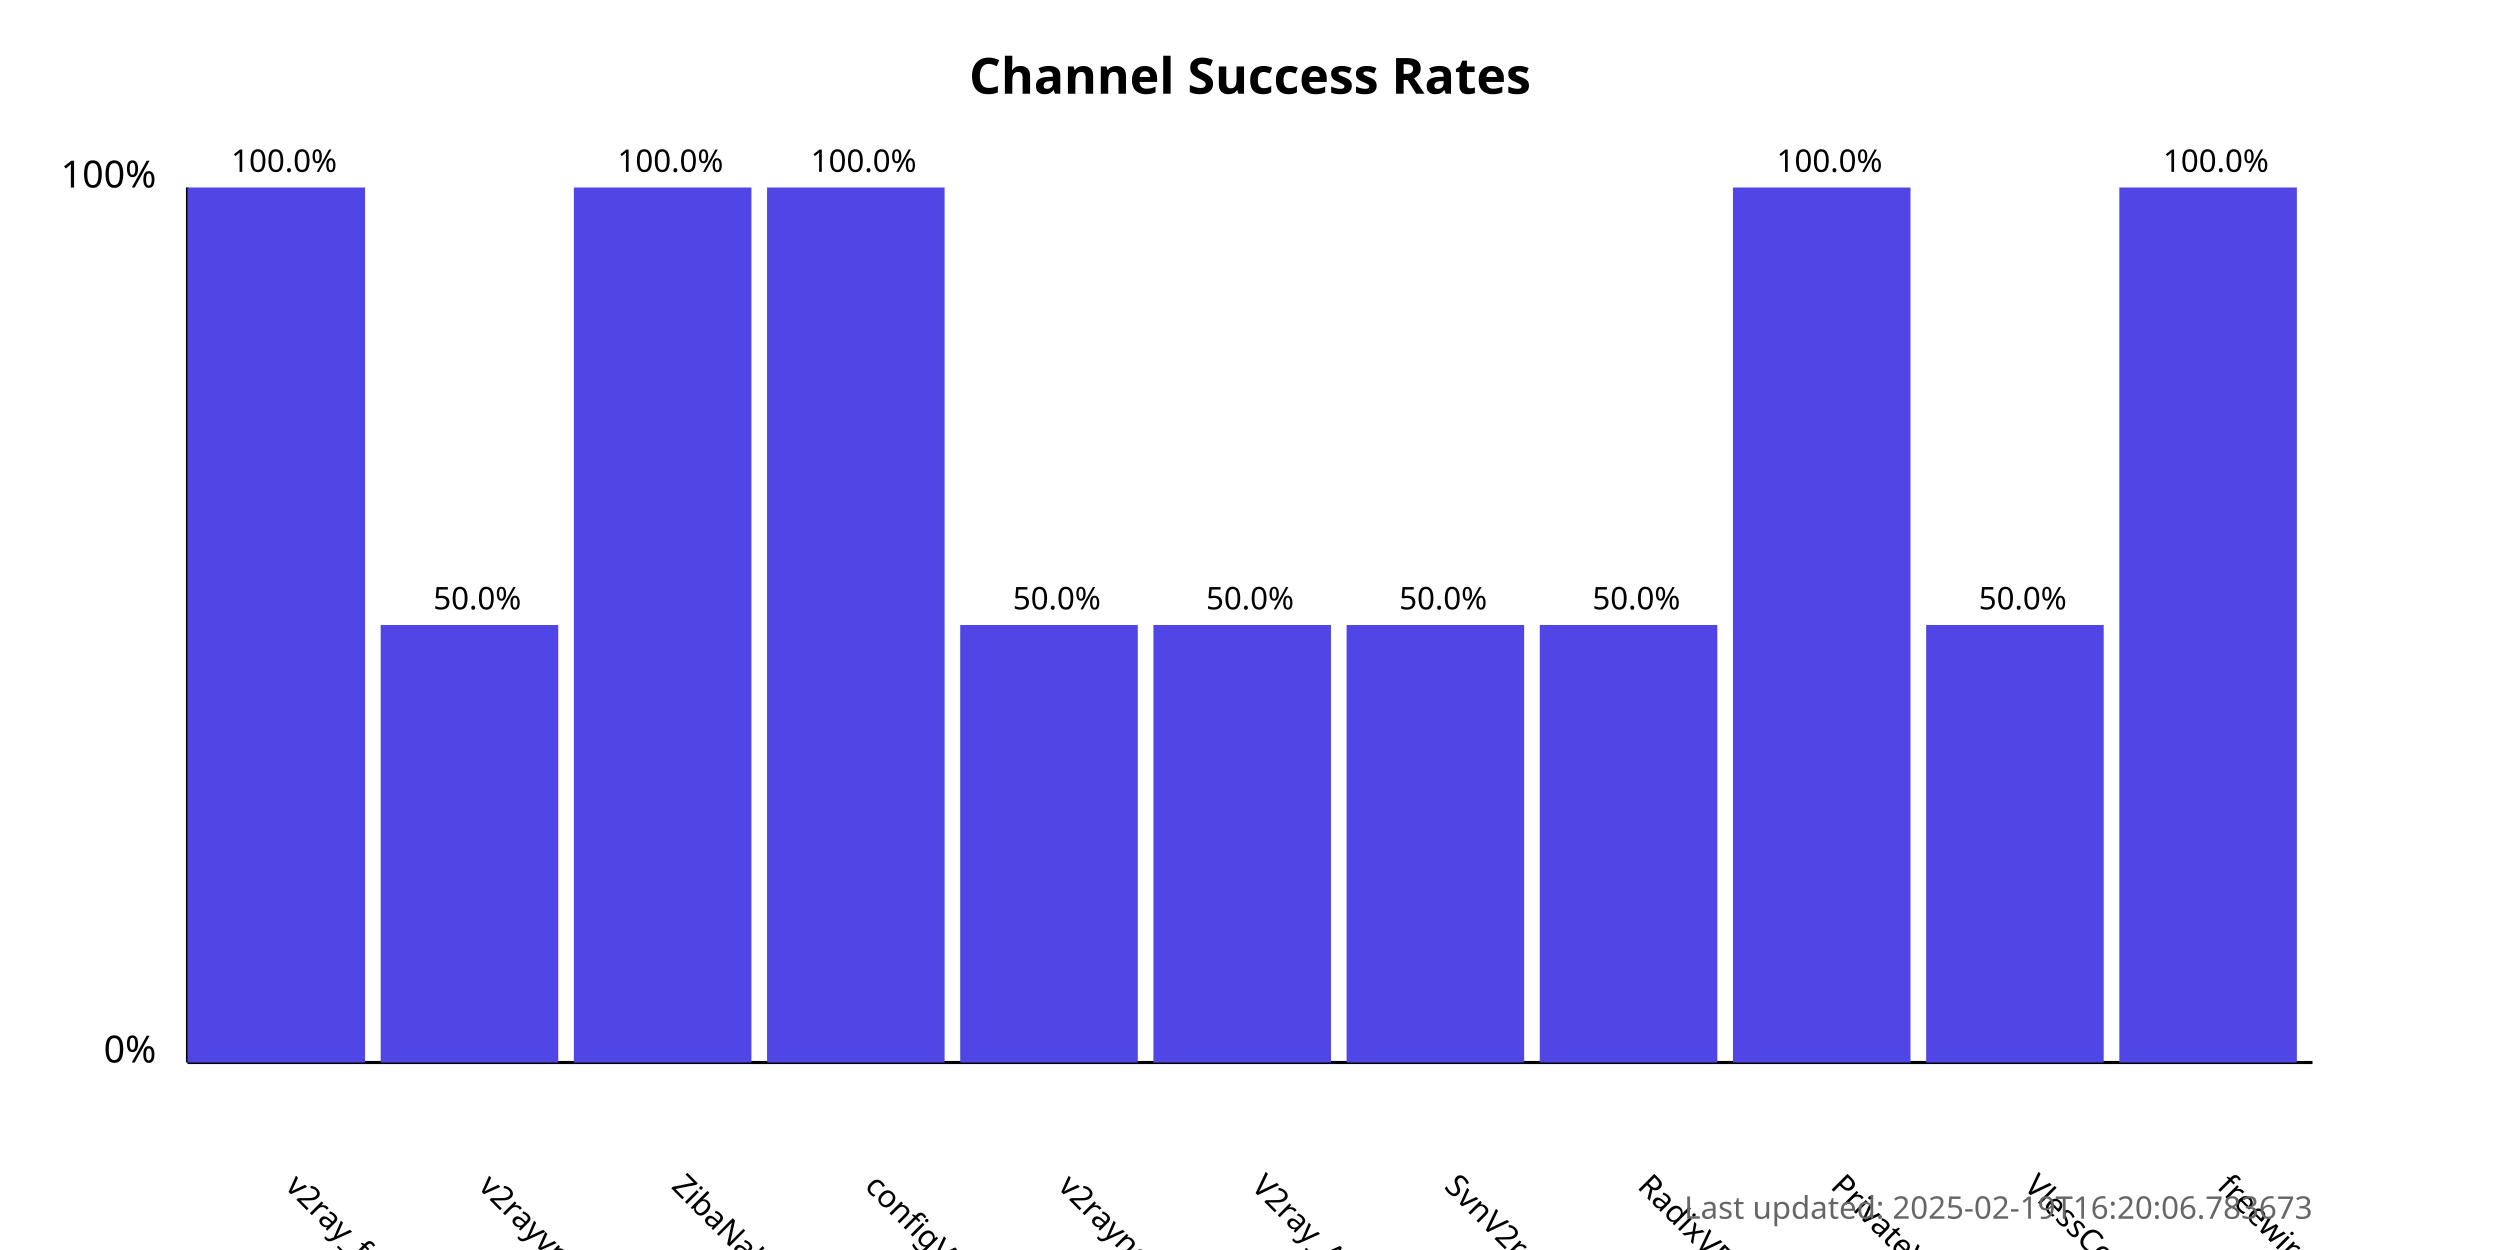
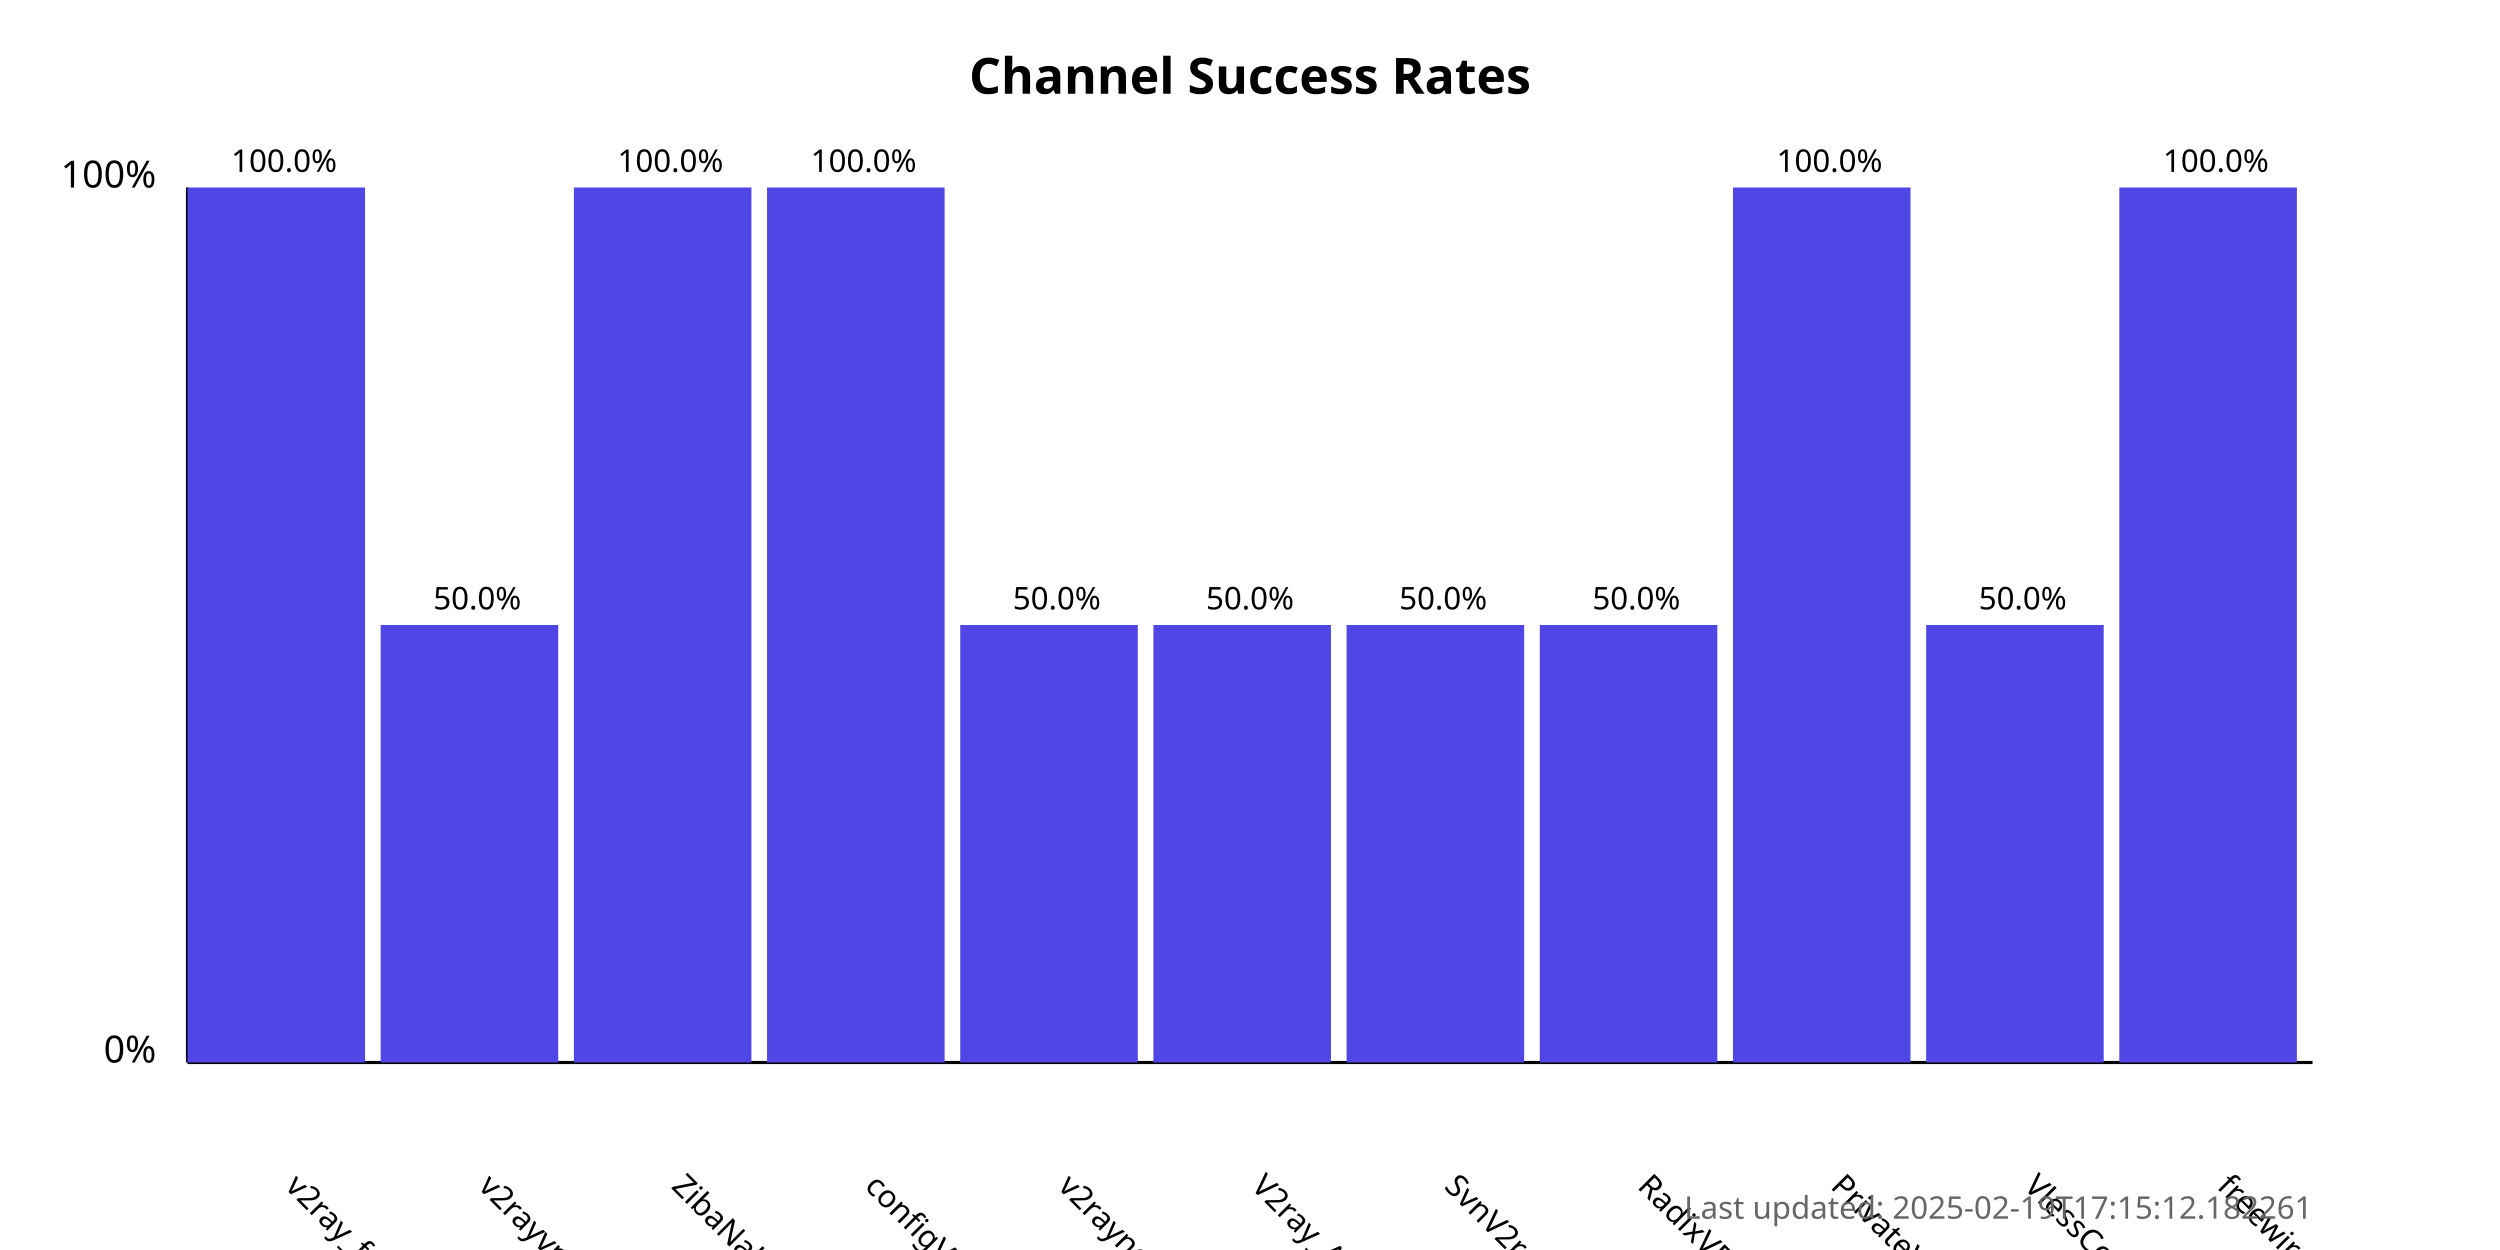
<svg xmlns="http://www.w3.org/2000/svg" width="800" height="400">
  <style>
            .chart-title { font: bold 16px sans-serif; }
            .axis-label { font: 12px sans-serif; }
            .tick-label { font: 10px sans-serif; }
            .bar { fill: #4f46e5; }
            .bar:hover { fill: #6366f1; }
            .timestamp { font: 10px sans-serif; fill: #666; }
        </style>
  <text x="400.0" y="30" text-anchor="middle" class="chart-title">
            Channel Success Rates
        </text>
  <line x1="60" y1="340" x2="60" y2="60" stroke="black" stroke-width="1" />
  <line x1="60" y1="340" x2="740" y2="340" stroke="black" stroke-width="1" />
  <text x="50" y="340" text-anchor="end" class="axis-label">0%</text>
  <text x="50" y="60" text-anchor="end" class="axis-label">100%</text>
  <g>
    <rect x="60" y="60.0" width="56.818" height="280.0" class="bar" />
    <text x="90.909" y="380" transform="rotate(45, 90.90909, 380)" text-anchor="start" class="tick-label">
                v2ray_free_conf
            </text>
    <text x="90.909" y="55.0" text-anchor="middle" class="tick-label">
                100.0%
            </text>
  </g>
  <g>
    <rect x="121.818" y="200.0" width="56.818" height="140.0" class="bar" />
    <text x="152.727" y="380" transform="rotate(45, 152.7273, 380)" text-anchor="start" class="tick-label">
                v2rayvpno
            </text>
    <text x="152.727" y="195.0" text-anchor="middle" class="tick-label">
                50.0%
            </text>
  </g>
  <g>
    <rect x="183.636" y="60.0" width="56.818" height="280.0" class="bar" />
    <text x="214.545" y="380" transform="rotate(45, 214.5455, 380)" text-anchor="start" class="tick-label">
                ZibaNabz
            </text>
    <text x="214.545" y="55.0" text-anchor="middle" class="tick-label">
                100.0%
            </text>
  </g>
  <g>
    <rect x="245.455" y="60.0" width="56.818" height="280.0" class="bar" />
    <text x="276.364" y="380" transform="rotate(45, 276.3636, 380)" text-anchor="start" class="tick-label">
                configV2rayForFree
            </text>
    <text x="276.364" y="55.0" text-anchor="middle" class="tick-label">
                100.0%
            </text>
  </g>
  <g>
    <rect x="307.273" y="200.0" width="56.818" height="140.0" class="bar" />
    <text x="338.182" y="380" transform="rotate(45, 338.1818, 380)" text-anchor="start" class="tick-label">
                v2rayngvpn
            </text>
    <text x="338.182" y="195.0" text-anchor="middle" class="tick-label">
                50.0%
            </text>
  </g>
  <g>
    <rect x="369.091" y="200.0" width="56.818" height="140.0" class="bar" />
    <text x="400.0" y="380" transform="rotate(45, 400.0, 380)" text-anchor="start" class="tick-label">
                V2ray_Alpha
            </text>
    <text x="400.0" y="195.0" text-anchor="middle" class="tick-label">
                50.0%
            </text>
  </g>
  <g>
    <rect x="430.909" y="200.0" width="56.818" height="140.0" class="bar" />
    <text x="461.818" y="380" transform="rotate(45, 461.8182, 380)" text-anchor="start" class="tick-label">
                SvnV2ray
            </text>
    <text x="461.818" y="195.0" text-anchor="middle" class="tick-label">
                50.0%
            </text>
  </g>
  <g>
    <rect x="492.727" y="200.0" width="56.818" height="140.0" class="bar" />
    <text x="523.636" y="380" transform="rotate(45, 523.6364, 380)" text-anchor="start" class="tick-label">
                RadixVPN
            </text>
    <text x="523.636" y="195.0" text-anchor="middle" class="tick-label">
                50.0%
            </text>
  </g>
  <g>
    <rect x="554.545" y="60.0" width="56.818" height="280.0" class="bar" />
    <text x="585.455" y="380" transform="rotate(45, 585.4545, 380)" text-anchor="start" class="tick-label">
                PrivateVPNs
            </text>
    <text x="585.455" y="55.0" text-anchor="middle" class="tick-label">
                100.0%
            </text>
  </g>
  <g>
    <rect x="616.364" y="200.0" width="56.818" height="140.0" class="bar" />
    <text x="647.273" y="380" transform="rotate(45, 647.2727, 380)" text-anchor="start" class="tick-label">
                VlessConfig
            </text>
    <text x="647.273" y="195.0" text-anchor="middle" class="tick-label">
                50.0%
            </text>
  </g>
  <g>
    <rect x="678.182" y="60.0" width="56.818" height="280.0" class="bar" />
    <text x="709.091" y="380" transform="rotate(45, 709.0909, 380)" text-anchor="start" class="tick-label">
                freewireguard
            </text>
    <text x="709.091" y="55.0" text-anchor="middle" class="tick-label">
                100.0%
            </text>
  </g>
  <text x="740" y="390" text-anchor="end" class="timestamp">
-             Last updated: 2025-02-19T16:20:06.783673
+             Last updated: 2025-02-19T17:15:12.182261
        </text>
</svg>
